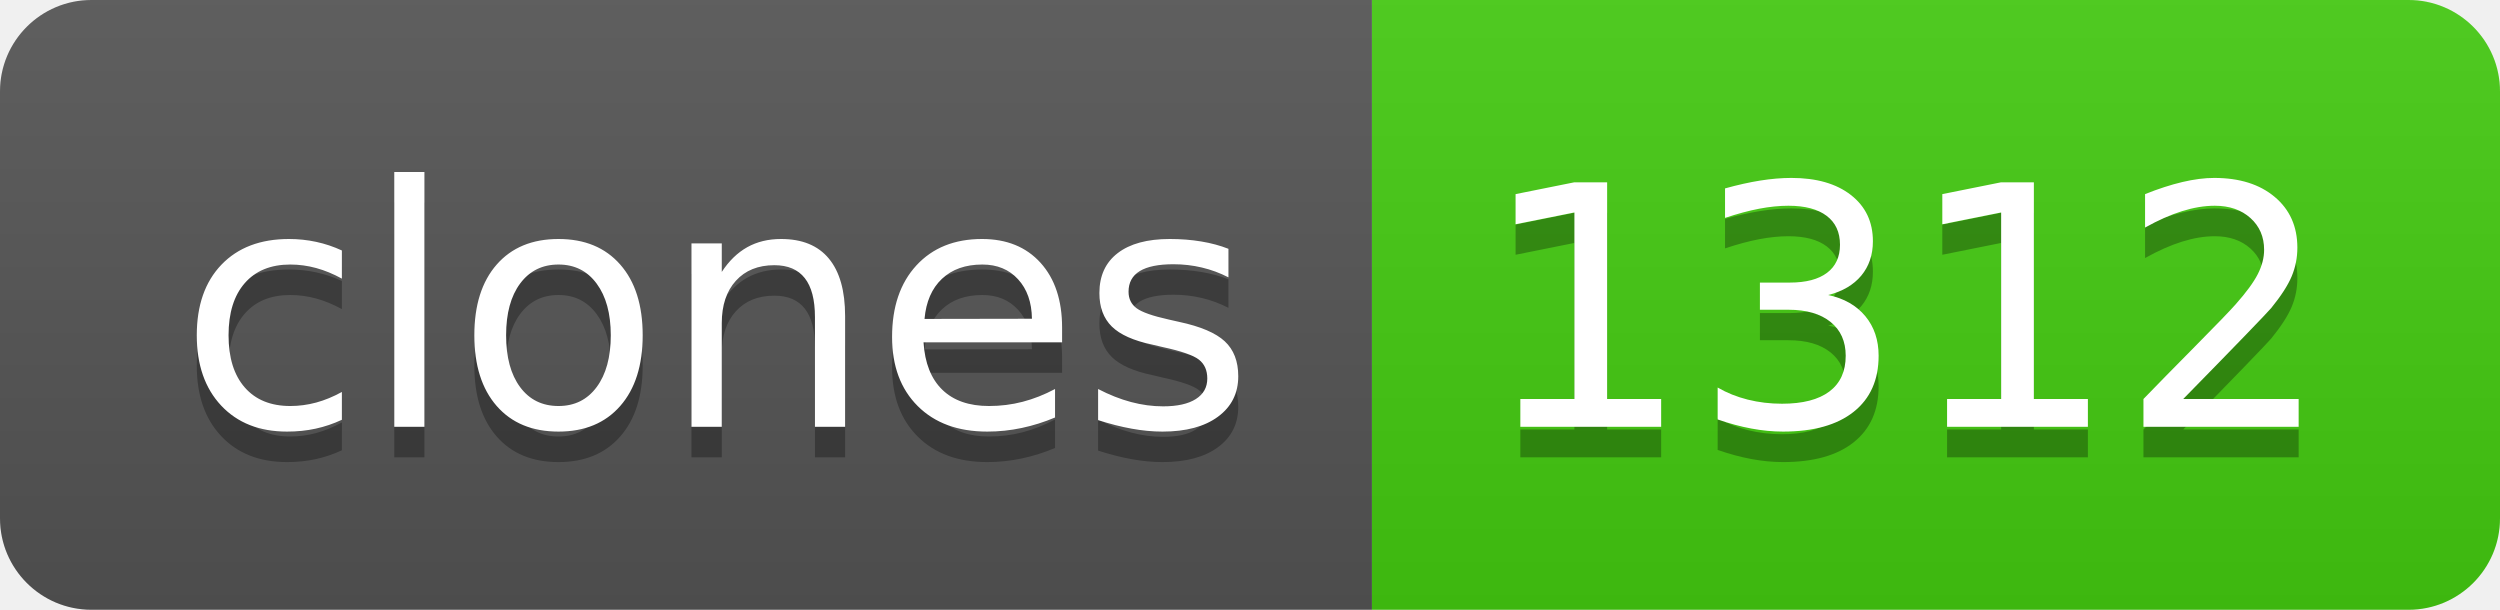
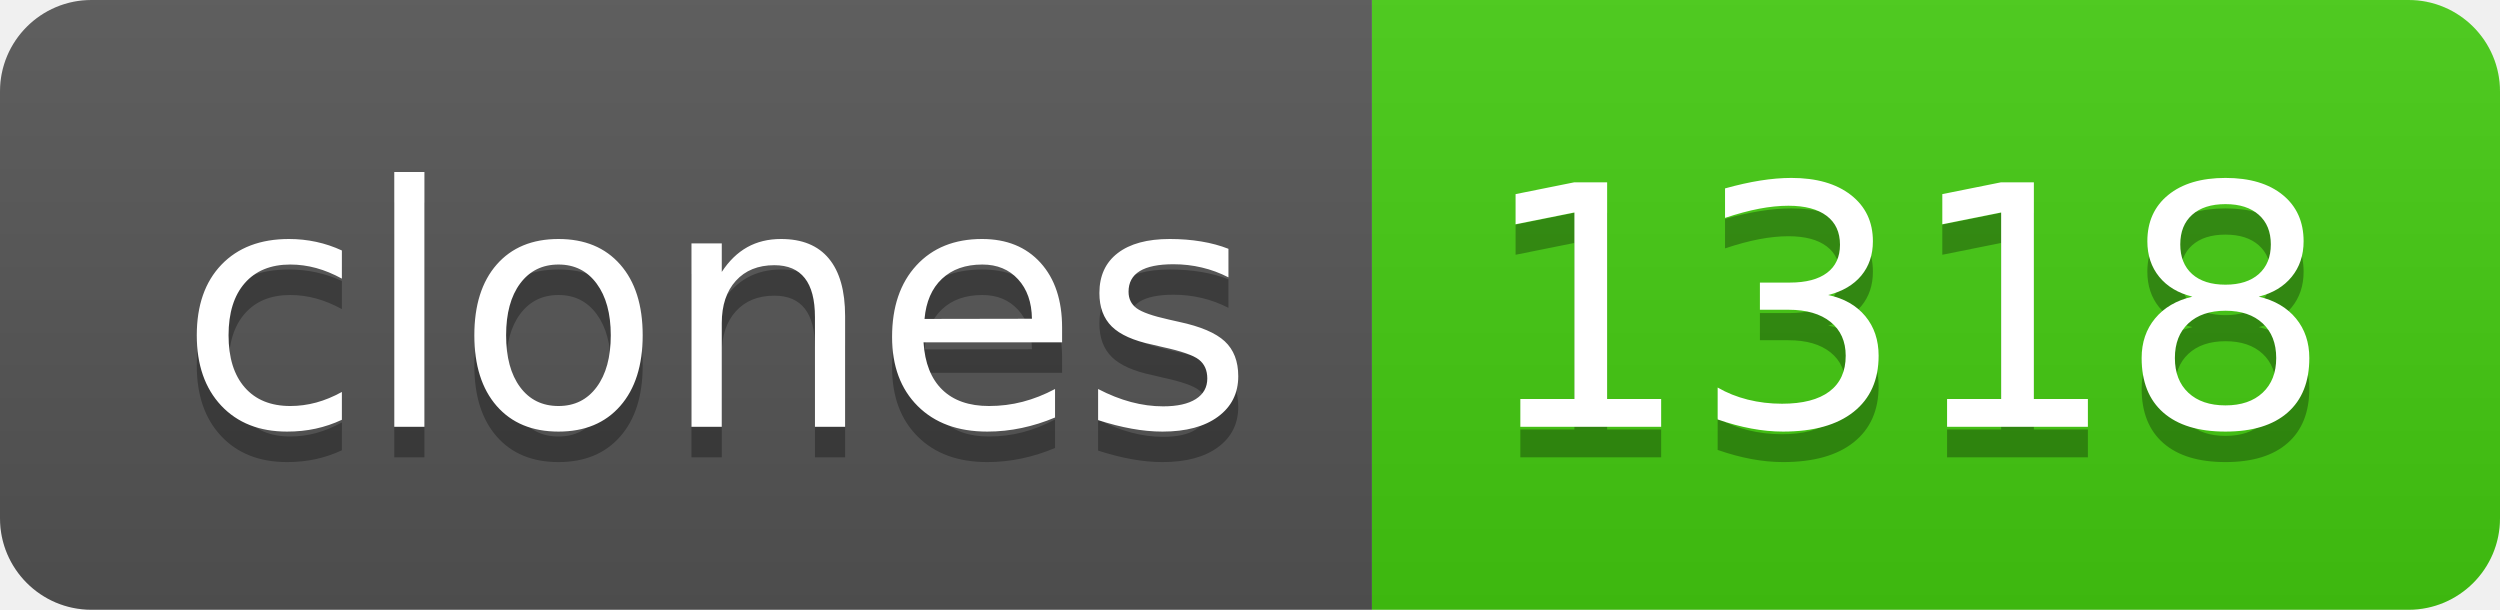
- <svg xmlns="http://www.w3.org/2000/svg" width="82" height="20" role="img" aria-label="clones: 1312">
+ <svg xmlns="http://www.w3.org/2000/svg" width="82" height="20" role="img" aria-label="clones: 1318">
  <linearGradient id="s" x2="0" y2="100%">
    <stop offset="0" stop-color="#bbb" stop-opacity=".1" />
    <stop offset="1" stop-opacity=".1" />
  </linearGradient>
  <clipPath id="r">
    <rect width="82" height="20" rx="3" fill="#fff" />
  </clipPath>
  <g clip-path="url(#r)">
    <rect width="45" height="20" fill="#555" />
    <rect x="45" width="37" height="20" fill="#4c1" />
    <rect width="82" height="20" fill="url(#s)" />
  </g>
  <g fill="#fff" text-anchor="middle" font-family="Verdana,Geneva,DejaVu Sans,sans-serif" text-rendering="geometricPrecision" font-size="110">
    <text aria-hidden="true" x="235" y="150" fill="#010101" fill-opacity=".3" transform="scale(.1)" textLength="350">clones</text>
    <text x="235" y="140" transform="scale(.1)" fill="#fff" textLength="350">clones</text>
-     <text aria-hidden="true" x="625" y="150" fill="#010101" fill-opacity=".3" transform="scale(.1)" textLength="270">1312</text>
-     <text x="625" y="140" transform="scale(.1)" fill="#fff" textLength="270">1312</text>
+     <text aria-hidden="true" x="625" y="150" fill="#010101" fill-opacity=".3" transform="scale(.1)" textLength="270">1318</text>
+     <text x="625" y="140" transform="scale(.1)" fill="#fff" textLength="270">1318</text>
  </g>
</svg>
